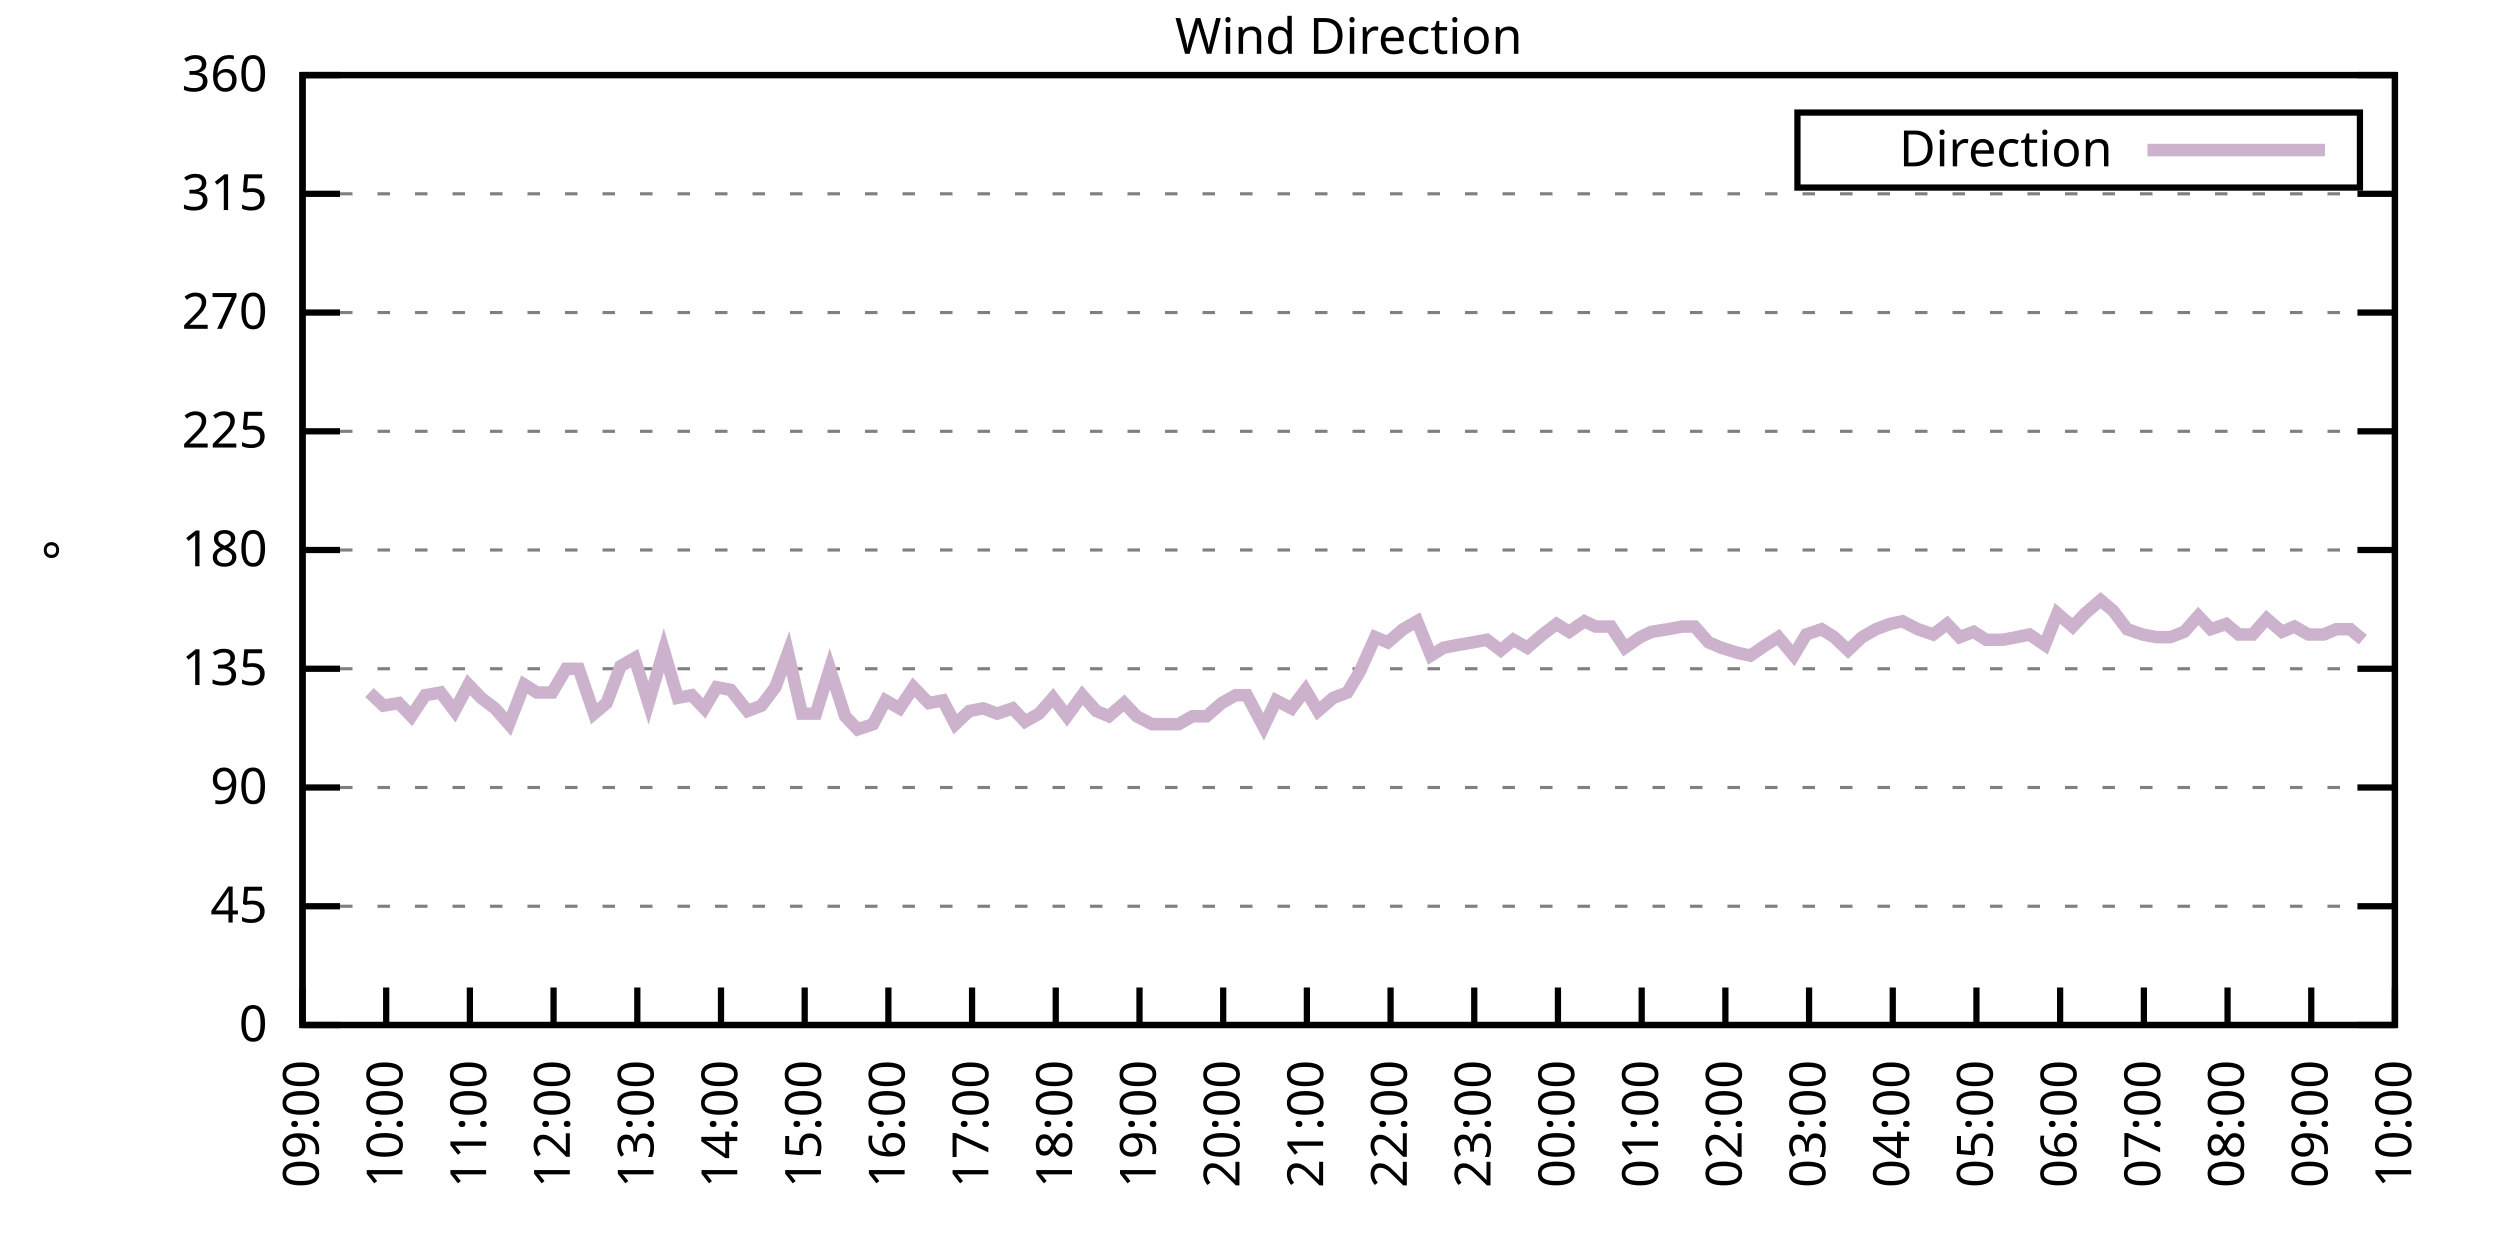
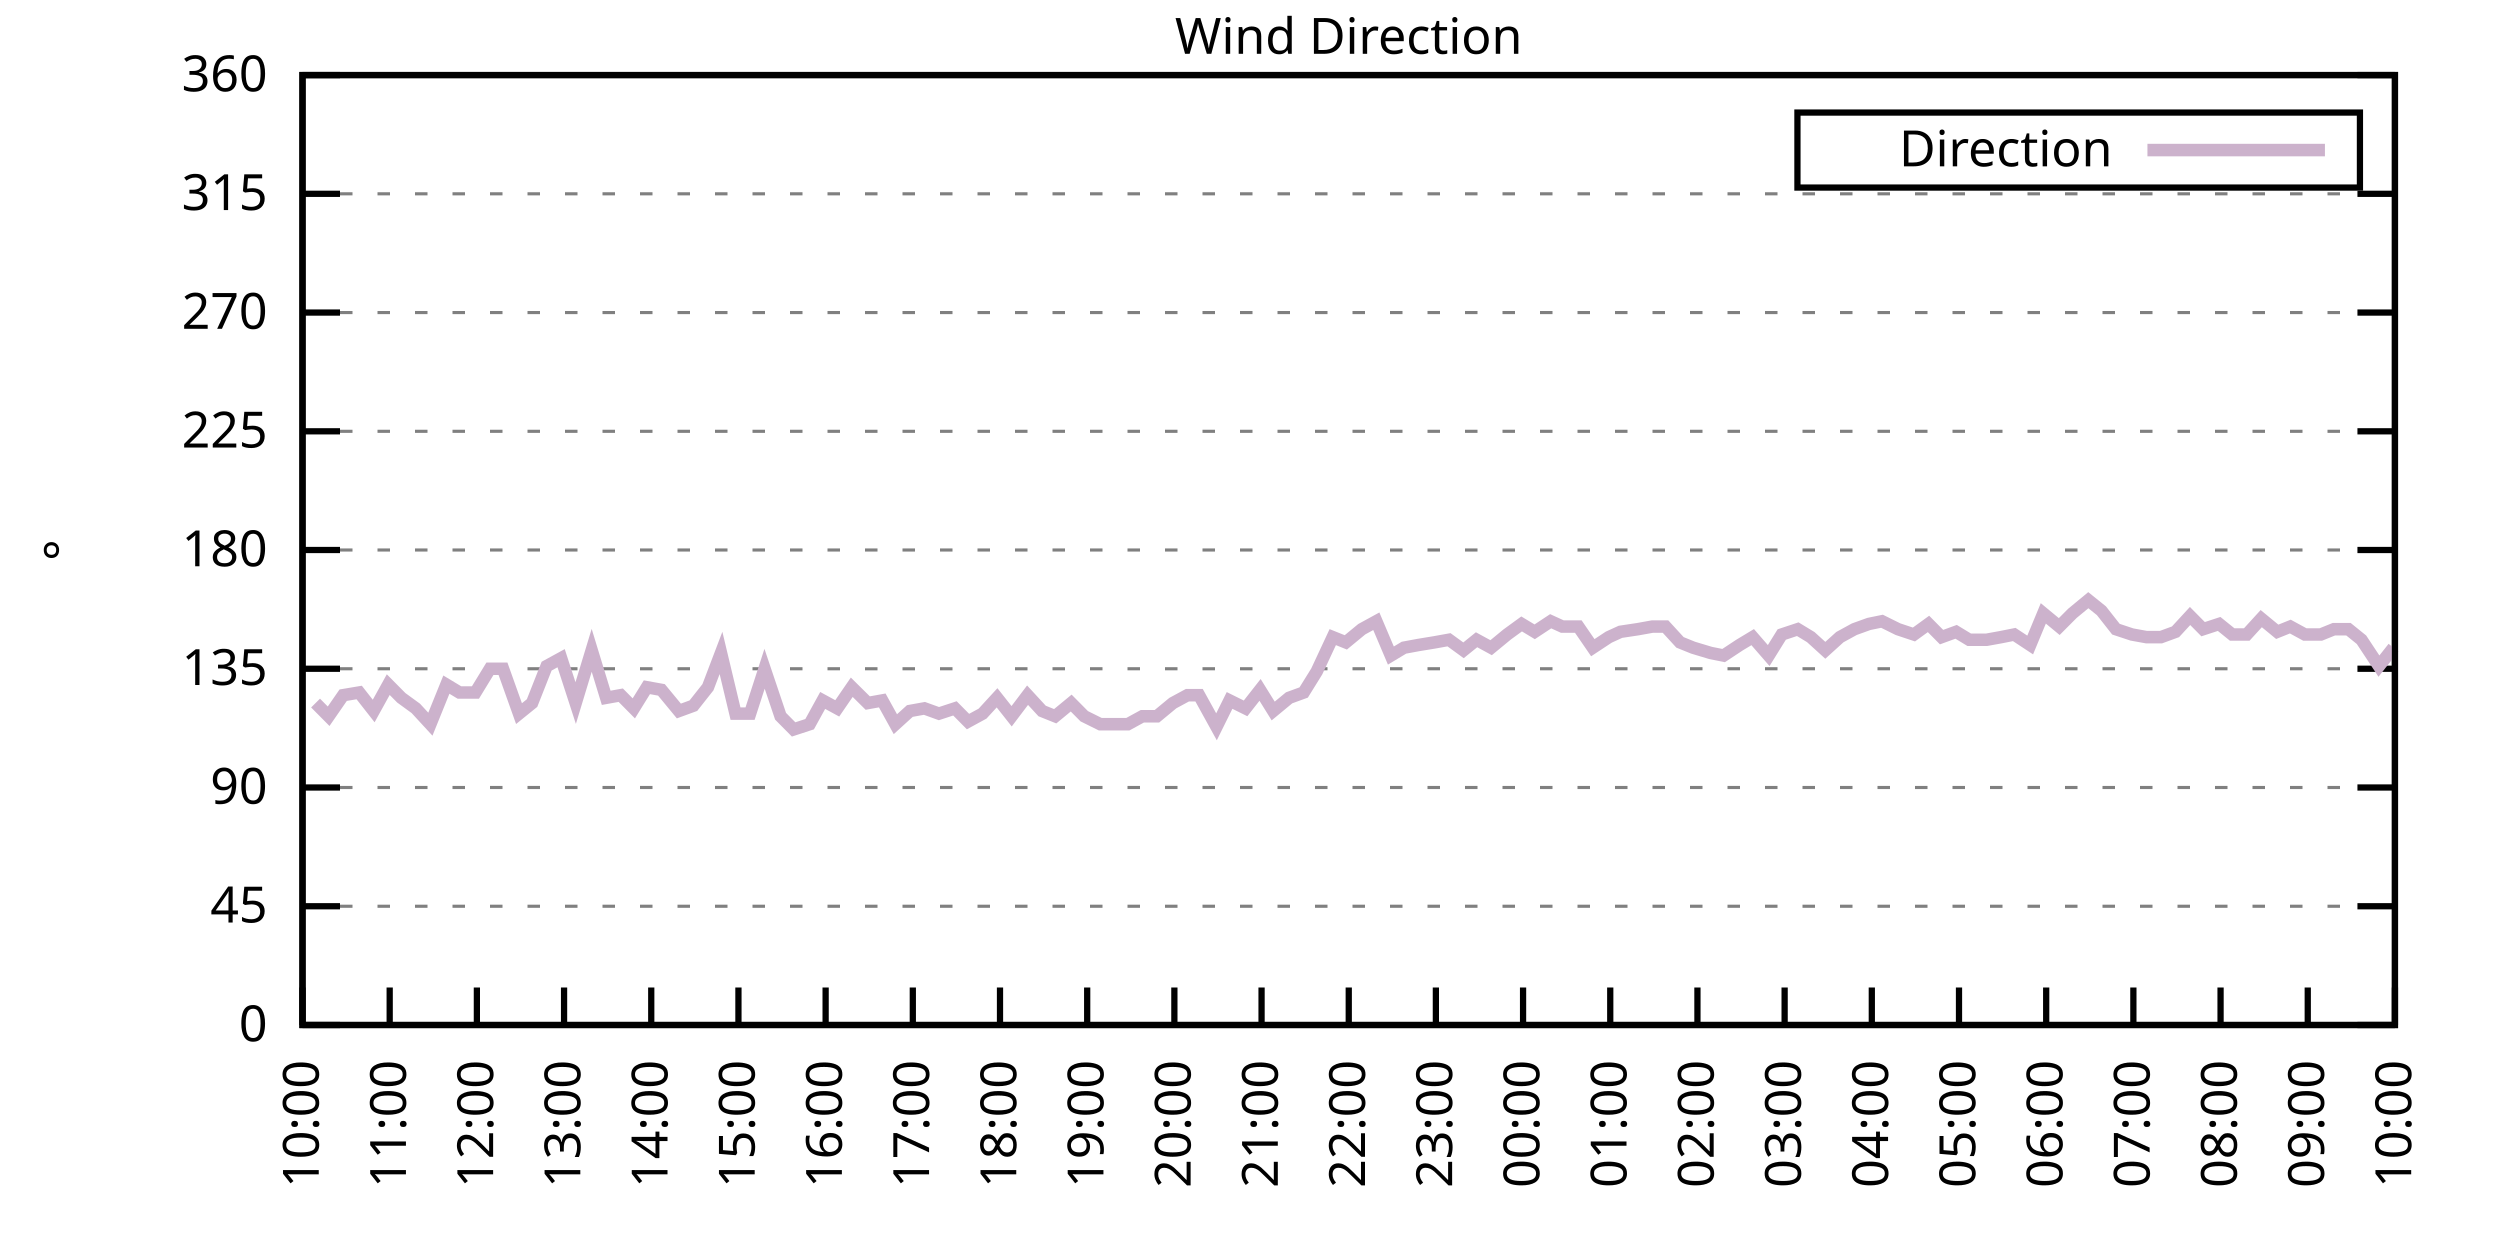
<svg xmlns="http://www.w3.org/2000/svg" xmlns:xlink="http://www.w3.org/1999/xlink" width="400" height="200" viewBox="0 0 400 200">
  <g id="gnuplot_canvas">
    <rect x="0" y="0" width="400" height="200" fill="none" />
    <defs>
      <circle id="gpDot" r="0.5" stroke-width="0.5" stroke="currentColor" />
      <path id="gpPt0" stroke-width="0.333" stroke="currentColor" d="M-1,0 h2 M0,-1 v2" />
      <path id="gpPt1" stroke-width="0.333" stroke="currentColor" d="M-1,-1 L1,1 M1,-1 L-1,1" />
      <path id="gpPt2" stroke-width="0.333" stroke="currentColor" d="M-1,0 L1,0 M0,-1 L0,1 M-1,-1 L1,1 M-1,1 L1,-1" />
      <rect id="gpPt3" stroke-width="0.333" stroke="currentColor" x="-1" y="-1" width="2" height="2" />
      <rect id="gpPt4" stroke-width="0.333" stroke="currentColor" fill="currentColor" x="-1" y="-1" width="2" height="2" />
      <circle id="gpPt5" stroke-width="0.333" stroke="currentColor" cx="0" cy="0" r="1" />
      <use xlink:href="#gpPt5" id="gpPt6" fill="currentColor" stroke="none" />
      <path id="gpPt7" stroke-width="0.333" stroke="currentColor" d="M0,-1.33 L-1.33,0.67 L1.33,0.67 z" />
      <use xlink:href="#gpPt7" id="gpPt8" fill="currentColor" stroke="none" />
      <use xlink:href="#gpPt7" id="gpPt9" stroke="currentColor" transform="rotate(180)" />
      <use xlink:href="#gpPt9" id="gpPt10" fill="currentColor" stroke="none" />
      <use xlink:href="#gpPt3" id="gpPt11" stroke="currentColor" transform="rotate(45)" />
      <use xlink:href="#gpPt11" id="gpPt12" fill="currentColor" stroke="none" />
      <path id="gpPt13" stroke-width="0.333" stroke="currentColor" d="M0,1.330 L1.265,0.411 L0.782,-1.067 L-0.782,-1.076 L-1.265,0.411 z" />
      <use xlink:href="#gpPt13" id="gpPt14" fill="currentColor" stroke="none" />
      <filter id="textbox" filterUnits="objectBoundingBox" x="0" y="0" height="1" width="1">
        <feFlood flood-color="white" flood-opacity="1" result="bgnd" />
        <feComposite in="SourceGraphic" in2="bgnd" operator="atop" />
      </filter>
      <filter id="greybox" filterUnits="objectBoundingBox" x="0" y="0" height="1" width="1">
        <feFlood flood-color="lightgrey" flood-opacity="1" result="grey" />
        <feComposite in="SourceGraphic" in2="grey" operator="atop" />
      </filter>
    </defs>
    <g fill="none" color="white" stroke="currentColor" stroke-width="1.00" stroke-linecap="butt" stroke-linejoin="miter">
</g>
    <g fill="none" color="black" stroke="currentColor" stroke-width="1.00" stroke-linecap="butt" stroke-linejoin="miter">
      <g stroke="none" shape-rendering="crispEdges">
        <polygon fill="rgb(255, 255, 255)" points="48.40,164.00 383.18,164.00 383.18,12.02 48.40,12.02 " />
      </g>
    </g>
    <g fill="none" color="black" stroke="currentColor" stroke-width="1.00" stroke-linecap="butt" stroke-linejoin="miter">
</g>
    <g fill="none" color="black" stroke="black" stroke-width="0.50" stroke-linecap="butt" stroke-linejoin="miter">
</g>
    <g fill="none" color="gray" stroke="currentColor" stroke-width="0.50" stroke-linecap="butt" stroke-linejoin="miter">
      <path stroke="gray" stroke-dasharray="2,4" class="gridline" d="M48.40,164.00 L383.19,164.00  " />
    </g>
    <g fill="none" color="gray" stroke="gray" stroke-width="1.00" stroke-linecap="butt" stroke-linejoin="miter">
</g>
    <g fill="none" color="black" stroke="currentColor" stroke-width="1.00" stroke-linecap="butt" stroke-linejoin="miter">
      <path stroke="black" d="M48.40,164.00 L54.40,164.00 M383.19,164.00 L377.19,164.00  " />
      <g transform="translate(42.80,166.60)" stroke="none" fill="black" font-family="Sans" font-size="8.00" text-anchor="end">
        <text>
          <tspan font-family="Sans"> 0</tspan>
        </text>
      </g>
    </g>
    <g fill="none" color="black" stroke="currentColor" stroke-width="1.00" stroke-linecap="butt" stroke-linejoin="miter">
</g>
    <g fill="none" color="black" stroke="black" stroke-width="0.50" stroke-linecap="butt" stroke-linejoin="miter">
</g>
    <g fill="none" color="gray" stroke="currentColor" stroke-width="0.50" stroke-linecap="butt" stroke-linejoin="miter">
      <path stroke="gray" stroke-dasharray="2,4" class="gridline" d="M48.40,145.00 L383.19,145.00  " />
    </g>
    <g fill="none" color="gray" stroke="gray" stroke-width="1.00" stroke-linecap="butt" stroke-linejoin="miter">
</g>
    <g fill="none" color="black" stroke="currentColor" stroke-width="1.00" stroke-linecap="butt" stroke-linejoin="miter">
      <path stroke="black" d="M48.40,145.00 L54.40,145.00 M383.19,145.00 L377.19,145.00  " />
      <g transform="translate(42.80,147.60)" stroke="none" fill="black" font-family="Sans" font-size="8.00" text-anchor="end">
        <text>
          <tspan font-family="Sans"> 45</tspan>
        </text>
      </g>
    </g>
    <g fill="none" color="black" stroke="currentColor" stroke-width="1.00" stroke-linecap="butt" stroke-linejoin="miter">
</g>
    <g fill="none" color="black" stroke="black" stroke-width="0.50" stroke-linecap="butt" stroke-linejoin="miter">
</g>
    <g fill="none" color="gray" stroke="currentColor" stroke-width="0.50" stroke-linecap="butt" stroke-linejoin="miter">
      <path stroke="gray" stroke-dasharray="2,4" class="gridline" d="M48.40,126.00 L383.19,126.00  " />
    </g>
    <g fill="none" color="gray" stroke="gray" stroke-width="1.00" stroke-linecap="butt" stroke-linejoin="miter">
</g>
    <g fill="none" color="black" stroke="currentColor" stroke-width="1.00" stroke-linecap="butt" stroke-linejoin="miter">
      <path stroke="black" d="M48.40,126.00 L54.40,126.00 M383.19,126.00 L377.19,126.00  " />
      <g transform="translate(42.80,128.60)" stroke="none" fill="black" font-family="Sans" font-size="8.00" text-anchor="end">
        <text>
          <tspan font-family="Sans"> 90</tspan>
        </text>
      </g>
    </g>
    <g fill="none" color="black" stroke="currentColor" stroke-width="1.00" stroke-linecap="butt" stroke-linejoin="miter">
</g>
    <g fill="none" color="black" stroke="black" stroke-width="0.50" stroke-linecap="butt" stroke-linejoin="miter">
</g>
    <g fill="none" color="gray" stroke="currentColor" stroke-width="0.50" stroke-linecap="butt" stroke-linejoin="miter">
      <path stroke="gray" stroke-dasharray="2,4" class="gridline" d="M48.40,107.00 L383.19,107.00  " />
    </g>
    <g fill="none" color="gray" stroke="gray" stroke-width="1.00" stroke-linecap="butt" stroke-linejoin="miter">
</g>
    <g fill="none" color="black" stroke="currentColor" stroke-width="1.00" stroke-linecap="butt" stroke-linejoin="miter">
      <path stroke="black" d="M48.40,107.00 L54.40,107.00 M383.19,107.00 L377.19,107.00  " />
      <g transform="translate(42.80,109.60)" stroke="none" fill="black" font-family="Sans" font-size="8.00" text-anchor="end">
        <text>
          <tspan font-family="Sans"> 135</tspan>
        </text>
      </g>
    </g>
    <g fill="none" color="black" stroke="currentColor" stroke-width="1.00" stroke-linecap="butt" stroke-linejoin="miter">
</g>
    <g fill="none" color="black" stroke="black" stroke-width="0.50" stroke-linecap="butt" stroke-linejoin="miter">
</g>
    <g fill="none" color="gray" stroke="currentColor" stroke-width="0.50" stroke-linecap="butt" stroke-linejoin="miter">
      <path stroke="gray" stroke-dasharray="2,4" class="gridline" d="M48.40,88.00 L383.19,88.00  " />
    </g>
    <g fill="none" color="gray" stroke="gray" stroke-width="1.00" stroke-linecap="butt" stroke-linejoin="miter">
</g>
    <g fill="none" color="black" stroke="currentColor" stroke-width="1.00" stroke-linecap="butt" stroke-linejoin="miter">
      <path stroke="black" d="M48.40,88.00 L54.40,88.00 M383.19,88.00 L377.19,88.00  " />
      <g transform="translate(42.80,90.60)" stroke="none" fill="black" font-family="Sans" font-size="8.00" text-anchor="end">
        <text>
          <tspan font-family="Sans"> 180</tspan>
        </text>
      </g>
    </g>
    <g fill="none" color="black" stroke="currentColor" stroke-width="1.00" stroke-linecap="butt" stroke-linejoin="miter">
</g>
    <g fill="none" color="black" stroke="black" stroke-width="0.50" stroke-linecap="butt" stroke-linejoin="miter">
</g>
    <g fill="none" color="gray" stroke="currentColor" stroke-width="0.50" stroke-linecap="butt" stroke-linejoin="miter">
      <path stroke="gray" stroke-dasharray="2,4" class="gridline" d="M48.40,69.01 L383.19,69.01  " />
    </g>
    <g fill="none" color="gray" stroke="gray" stroke-width="1.00" stroke-linecap="butt" stroke-linejoin="miter">
</g>
    <g fill="none" color="black" stroke="currentColor" stroke-width="1.00" stroke-linecap="butt" stroke-linejoin="miter">
      <path stroke="black" d="M48.40,69.01 L54.40,69.01 M383.19,69.01 L377.19,69.01  " />
      <g transform="translate(42.80,71.61)" stroke="none" fill="black" font-family="Sans" font-size="8.00" text-anchor="end">
        <text>
          <tspan font-family="Sans"> 225</tspan>
        </text>
      </g>
    </g>
    <g fill="none" color="black" stroke="currentColor" stroke-width="1.00" stroke-linecap="butt" stroke-linejoin="miter">
</g>
    <g fill="none" color="black" stroke="black" stroke-width="0.50" stroke-linecap="butt" stroke-linejoin="miter">
</g>
    <g fill="none" color="gray" stroke="currentColor" stroke-width="0.50" stroke-linecap="butt" stroke-linejoin="miter">
      <path stroke="gray" stroke-dasharray="2,4" class="gridline" d="M48.40,50.01 L383.19,50.01  " />
    </g>
    <g fill="none" color="gray" stroke="gray" stroke-width="1.00" stroke-linecap="butt" stroke-linejoin="miter">
</g>
    <g fill="none" color="black" stroke="currentColor" stroke-width="1.00" stroke-linecap="butt" stroke-linejoin="miter">
      <path stroke="black" d="M48.40,50.01 L54.40,50.01 M383.19,50.01 L377.19,50.01  " />
      <g transform="translate(42.80,52.61)" stroke="none" fill="black" font-family="Sans" font-size="8.00" text-anchor="end">
        <text>
          <tspan font-family="Sans"> 270</tspan>
        </text>
      </g>
    </g>
    <g fill="none" color="black" stroke="currentColor" stroke-width="1.00" stroke-linecap="butt" stroke-linejoin="miter">
</g>
    <g fill="none" color="black" stroke="black" stroke-width="0.50" stroke-linecap="butt" stroke-linejoin="miter">
</g>
    <g fill="none" color="gray" stroke="currentColor" stroke-width="0.50" stroke-linecap="butt" stroke-linejoin="miter">
      <path stroke="gray" stroke-dasharray="2,4" class="gridline" d="M48.40,31.01 L383.19,31.01  " />
    </g>
    <g fill="none" color="gray" stroke="gray" stroke-width="1.00" stroke-linecap="butt" stroke-linejoin="miter">
</g>
    <g fill="none" color="black" stroke="currentColor" stroke-width="1.00" stroke-linecap="butt" stroke-linejoin="miter">
      <path stroke="black" d="M48.40,31.01 L54.40,31.01 M383.19,31.01 L377.19,31.01  " />
      <g transform="translate(42.80,33.61)" stroke="none" fill="black" font-family="Sans" font-size="8.00" text-anchor="end">
        <text>
          <tspan font-family="Sans"> 315</tspan>
        </text>
      </g>
    </g>
    <g fill="none" color="black" stroke="currentColor" stroke-width="1.00" stroke-linecap="butt" stroke-linejoin="miter">
</g>
    <g fill="none" color="black" stroke="black" stroke-width="0.50" stroke-linecap="butt" stroke-linejoin="miter">
</g>
    <g fill="none" color="gray" stroke="currentColor" stroke-width="0.50" stroke-linecap="butt" stroke-linejoin="miter">
      <path stroke="gray" stroke-dasharray="2,4" class="gridline" d="M48.40,12.01 L383.19,12.01  " />
    </g>
    <g fill="none" color="gray" stroke="gray" stroke-width="1.00" stroke-linecap="butt" stroke-linejoin="miter">
</g>
    <g fill="none" color="black" stroke="currentColor" stroke-width="1.00" stroke-linecap="butt" stroke-linejoin="miter">
      <path stroke="black" d="M48.40,12.01 L54.40,12.01 M383.19,12.01 L377.19,12.01  " />
      <g transform="translate(42.80,14.61)" stroke="none" fill="black" font-family="Sans" font-size="8.00" text-anchor="end">
        <text>
          <tspan font-family="Sans"> 360</tspan>
        </text>
      </g>
    </g>
    <g fill="none" color="black" stroke="currentColor" stroke-width="1.00" stroke-linecap="butt" stroke-linejoin="miter">
      <path stroke="black" d="M48.40,164.00 L48.40,158.00  " />
      <g transform="translate(51.00,169.60) rotate(270.00)" stroke="none" fill="black" font-family="Sans" font-size="8.00" text-anchor="end">
        <text>
-           <tspan font-family="Sans">09:00</tspan>
-         </text>
-       </g>
-     </g>
-     <g fill="none" color="black" stroke="currentColor" stroke-width="1.00" stroke-linecap="butt" stroke-linejoin="miter">
-       <path stroke="black" d="M61.79,164.00 L61.79,158.00  " />
-       <g transform="translate(64.39,169.60) rotate(270.00)" stroke="none" fill="black" font-family="Sans" font-size="8.00" text-anchor="end">
-         <text>
          <tspan font-family="Sans">10:00</tspan>
        </text>
      </g>
    </g>
    <g fill="none" color="black" stroke="currentColor" stroke-width="1.00" stroke-linecap="butt" stroke-linejoin="miter">
-       <path stroke="black" d="M75.18,164.00 L75.18,158.00  " />
-       <g transform="translate(77.78,169.60) rotate(270.00)" stroke="none" fill="black" font-family="Sans" font-size="8.00" text-anchor="end">
+       <path stroke="black" d="M62.35,164.00 L62.35,158.00  " />
+       <g transform="translate(64.95,169.60) rotate(270.00)" stroke="none" fill="black" font-family="Sans" font-size="8.00" text-anchor="end">
        <text>
          <tspan font-family="Sans">11:00</tspan>
        </text>
      </g>
    </g>
    <g fill="none" color="black" stroke="currentColor" stroke-width="1.00" stroke-linecap="butt" stroke-linejoin="miter">
-       <path stroke="black" d="M88.57,164.00 L88.57,158.00  " />
-       <g transform="translate(91.17,169.60) rotate(270.00)" stroke="none" fill="black" font-family="Sans" font-size="8.00" text-anchor="end">
+       <path stroke="black" d="M76.30,164.00 L76.30,158.00  " />
+       <g transform="translate(78.90,169.60) rotate(270.00)" stroke="none" fill="black" font-family="Sans" font-size="8.00" text-anchor="end">
        <text>
          <tspan font-family="Sans">12:00</tspan>
        </text>
      </g>
    </g>
    <g fill="none" color="black" stroke="currentColor" stroke-width="1.00" stroke-linecap="butt" stroke-linejoin="miter">
-       <path stroke="black" d="M101.97,164.00 L101.97,158.00  " />
-       <g transform="translate(104.57,169.60) rotate(270.00)" stroke="none" fill="black" font-family="Sans" font-size="8.00" text-anchor="end">
+       <path stroke="black" d="M90.25,164.00 L90.25,158.00  " />
+       <g transform="translate(92.85,169.60) rotate(270.00)" stroke="none" fill="black" font-family="Sans" font-size="8.00" text-anchor="end">
        <text>
          <tspan font-family="Sans">13:00</tspan>
        </text>
      </g>
    </g>
    <g fill="none" color="black" stroke="currentColor" stroke-width="1.00" stroke-linecap="butt" stroke-linejoin="miter">
-       <path stroke="black" d="M115.36,164.00 L115.36,158.00  " />
-       <g transform="translate(117.96,169.60) rotate(270.00)" stroke="none" fill="black" font-family="Sans" font-size="8.00" text-anchor="end">
+       <path stroke="black" d="M104.20,164.00 L104.20,158.00  " />
+       <g transform="translate(106.80,169.60) rotate(270.00)" stroke="none" fill="black" font-family="Sans" font-size="8.00" text-anchor="end">
        <text>
          <tspan font-family="Sans">14:00</tspan>
        </text>
      </g>
    </g>
    <g fill="none" color="black" stroke="currentColor" stroke-width="1.00" stroke-linecap="butt" stroke-linejoin="miter">
-       <path stroke="black" d="M128.75,164.00 L128.75,158.00  " />
-       <g transform="translate(131.35,169.60) rotate(270.00)" stroke="none" fill="black" font-family="Sans" font-size="8.00" text-anchor="end">
+       <path stroke="black" d="M118.15,164.00 L118.15,158.00  " />
+       <g transform="translate(120.75,169.60) rotate(270.00)" stroke="none" fill="black" font-family="Sans" font-size="8.00" text-anchor="end">
        <text>
          <tspan font-family="Sans">15:00</tspan>
        </text>
      </g>
    </g>
    <g fill="none" color="black" stroke="currentColor" stroke-width="1.00" stroke-linecap="butt" stroke-linejoin="miter">
-       <path stroke="black" d="M142.14,164.00 L142.14,158.00  " />
-       <g transform="translate(144.74,169.60) rotate(270.00)" stroke="none" fill="black" font-family="Sans" font-size="8.00" text-anchor="end">
+       <path stroke="black" d="M132.10,164.00 L132.10,158.00  " />
+       <g transform="translate(134.70,169.60) rotate(270.00)" stroke="none" fill="black" font-family="Sans" font-size="8.00" text-anchor="end">
        <text>
          <tspan font-family="Sans">16:00</tspan>
        </text>
      </g>
    </g>
    <g fill="none" color="black" stroke="currentColor" stroke-width="1.00" stroke-linecap="butt" stroke-linejoin="miter">
-       <path stroke="black" d="M155.53,164.00 L155.53,158.00  " />
-       <g transform="translate(158.13,169.60) rotate(270.00)" stroke="none" fill="black" font-family="Sans" font-size="8.00" text-anchor="end">
+       <path stroke="black" d="M146.05,164.00 L146.05,158.00  " />
+       <g transform="translate(148.65,169.60) rotate(270.00)" stroke="none" fill="black" font-family="Sans" font-size="8.00" text-anchor="end">
        <text>
          <tspan font-family="Sans">17:00</tspan>
        </text>
      </g>
    </g>
    <g fill="none" color="black" stroke="currentColor" stroke-width="1.00" stroke-linecap="butt" stroke-linejoin="miter">
-       <path stroke="black" d="M168.92,164.00 L168.92,158.00  " />
-       <g transform="translate(171.52,169.60) rotate(270.00)" stroke="none" fill="black" font-family="Sans" font-size="8.00" text-anchor="end">
+       <path stroke="black" d="M160.00,164.00 L160.00,158.00  " />
+       <g transform="translate(162.60,169.60) rotate(270.00)" stroke="none" fill="black" font-family="Sans" font-size="8.00" text-anchor="end">
        <text>
          <tspan font-family="Sans">18:00</tspan>
        </text>
      </g>
    </g>
    <g fill="none" color="black" stroke="currentColor" stroke-width="1.00" stroke-linecap="butt" stroke-linejoin="miter">
-       <path stroke="black" d="M182.32,164.00 L182.32,158.00  " />
-       <g transform="translate(184.92,169.60) rotate(270.00)" stroke="none" fill="black" font-family="Sans" font-size="8.00" text-anchor="end">
+       <path stroke="black" d="M173.95,164.00 L173.95,158.00  " />
+       <g transform="translate(176.55,169.60) rotate(270.00)" stroke="none" fill="black" font-family="Sans" font-size="8.00" text-anchor="end">
        <text>
          <tspan font-family="Sans">19:00</tspan>
        </text>
      </g>
    </g>
    <g fill="none" color="black" stroke="currentColor" stroke-width="1.00" stroke-linecap="butt" stroke-linejoin="miter">
-       <path stroke="black" d="M195.71,164.00 L195.71,158.00  " />
-       <g transform="translate(198.31,169.60) rotate(270.00)" stroke="none" fill="black" font-family="Sans" font-size="8.00" text-anchor="end">
+       <path stroke="black" d="M187.90,164.00 L187.90,158.00  " />
+       <g transform="translate(190.50,169.60) rotate(270.00)" stroke="none" fill="black" font-family="Sans" font-size="8.00" text-anchor="end">
        <text>
          <tspan font-family="Sans">20:00</tspan>
        </text>
      </g>
    </g>
    <g fill="none" color="black" stroke="currentColor" stroke-width="1.00" stroke-linecap="butt" stroke-linejoin="miter">
-       <path stroke="black" d="M209.10,164.00 L209.10,158.00  " />
-       <g transform="translate(211.70,169.60) rotate(270.00)" stroke="none" fill="black" font-family="Sans" font-size="8.00" text-anchor="end">
+       <path stroke="black" d="M201.85,164.00 L201.85,158.00  " />
+       <g transform="translate(204.45,169.60) rotate(270.00)" stroke="none" fill="black" font-family="Sans" font-size="8.00" text-anchor="end">
        <text>
          <tspan font-family="Sans">21:00</tspan>
        </text>
      </g>
    </g>
    <g fill="none" color="black" stroke="currentColor" stroke-width="1.00" stroke-linecap="butt" stroke-linejoin="miter">
-       <path stroke="black" d="M222.49,164.00 L222.49,158.00  " />
-       <g transform="translate(225.09,169.60) rotate(270.00)" stroke="none" fill="black" font-family="Sans" font-size="8.00" text-anchor="end">
+       <path stroke="black" d="M215.80,164.00 L215.80,158.00  " />
+       <g transform="translate(218.40,169.60) rotate(270.00)" stroke="none" fill="black" font-family="Sans" font-size="8.00" text-anchor="end">
        <text>
          <tspan font-family="Sans">22:00</tspan>
        </text>
      </g>
    </g>
    <g fill="none" color="black" stroke="currentColor" stroke-width="1.00" stroke-linecap="butt" stroke-linejoin="miter">
-       <path stroke="black" d="M235.88,164.00 L235.88,158.00  " />
-       <g transform="translate(238.48,169.60) rotate(270.00)" stroke="none" fill="black" font-family="Sans" font-size="8.00" text-anchor="end">
+       <path stroke="black" d="M229.74,164.00 L229.74,158.00  " />
+       <g transform="translate(232.34,169.60) rotate(270.00)" stroke="none" fill="black" font-family="Sans" font-size="8.00" text-anchor="end">
        <text>
          <tspan font-family="Sans">23:00</tspan>
        </text>
      </g>
    </g>
    <g fill="none" color="black" stroke="currentColor" stroke-width="1.00" stroke-linecap="butt" stroke-linejoin="miter">
-       <path stroke="black" d="M249.27,164.00 L249.27,158.00  " />
-       <g transform="translate(251.87,169.60) rotate(270.00)" stroke="none" fill="black" font-family="Sans" font-size="8.00" text-anchor="end">
+       <path stroke="black" d="M243.69,164.00 L243.69,158.00  " />
+       <g transform="translate(246.29,169.60) rotate(270.00)" stroke="none" fill="black" font-family="Sans" font-size="8.00" text-anchor="end">
        <text>
          <tspan font-family="Sans">00:00</tspan>
        </text>
      </g>
    </g>
    <g fill="none" color="black" stroke="currentColor" stroke-width="1.00" stroke-linecap="butt" stroke-linejoin="miter">
-       <path stroke="black" d="M262.67,164.00 L262.67,158.00  " />
-       <g transform="translate(265.27,169.60) rotate(270.00)" stroke="none" fill="black" font-family="Sans" font-size="8.00" text-anchor="end">
+       <path stroke="black" d="M257.64,164.00 L257.64,158.00  " />
+       <g transform="translate(260.24,169.60) rotate(270.00)" stroke="none" fill="black" font-family="Sans" font-size="8.00" text-anchor="end">
        <text>
          <tspan font-family="Sans">01:00</tspan>
        </text>
      </g>
    </g>
    <g fill="none" color="black" stroke="currentColor" stroke-width="1.00" stroke-linecap="butt" stroke-linejoin="miter">
-       <path stroke="black" d="M276.06,164.00 L276.06,158.00  " />
-       <g transform="translate(278.66,169.60) rotate(270.00)" stroke="none" fill="black" font-family="Sans" font-size="8.00" text-anchor="end">
+       <path stroke="black" d="M271.59,164.00 L271.59,158.00  " />
+       <g transform="translate(274.19,169.60) rotate(270.00)" stroke="none" fill="black" font-family="Sans" font-size="8.00" text-anchor="end">
        <text>
          <tspan font-family="Sans">02:00</tspan>
        </text>
      </g>
    </g>
    <g fill="none" color="black" stroke="currentColor" stroke-width="1.00" stroke-linecap="butt" stroke-linejoin="miter">
-       <path stroke="black" d="M289.45,164.00 L289.45,158.00  " />
-       <g transform="translate(292.05,169.60) rotate(270.00)" stroke="none" fill="black" font-family="Sans" font-size="8.00" text-anchor="end">
+       <path stroke="black" d="M285.54,164.00 L285.54,158.00  " />
+       <g transform="translate(288.14,169.60) rotate(270.00)" stroke="none" fill="black" font-family="Sans" font-size="8.00" text-anchor="end">
        <text>
          <tspan font-family="Sans">03:00</tspan>
        </text>
      </g>
    </g>
    <g fill="none" color="black" stroke="currentColor" stroke-width="1.00" stroke-linecap="butt" stroke-linejoin="miter">
-       <path stroke="black" d="M302.84,164.00 L302.84,158.00  " />
-       <g transform="translate(305.44,169.60) rotate(270.00)" stroke="none" fill="black" font-family="Sans" font-size="8.00" text-anchor="end">
+       <path stroke="black" d="M299.49,164.00 L299.49,158.00  " />
+       <g transform="translate(302.09,169.60) rotate(270.00)" stroke="none" fill="black" font-family="Sans" font-size="8.00" text-anchor="end">
        <text>
          <tspan font-family="Sans">04:00</tspan>
        </text>
      </g>
    </g>
    <g fill="none" color="black" stroke="currentColor" stroke-width="1.00" stroke-linecap="butt" stroke-linejoin="miter">
-       <path stroke="black" d="M316.23,164.00 L316.23,158.00  " />
-       <g transform="translate(318.83,169.60) rotate(270.00)" stroke="none" fill="black" font-family="Sans" font-size="8.00" text-anchor="end">
+       <path stroke="black" d="M313.44,164.00 L313.44,158.00  " />
+       <g transform="translate(316.04,169.60) rotate(270.00)" stroke="none" fill="black" font-family="Sans" font-size="8.00" text-anchor="end">
        <text>
          <tspan font-family="Sans">05:00</tspan>
        </text>
      </g>
    </g>
    <g fill="none" color="black" stroke="currentColor" stroke-width="1.00" stroke-linecap="butt" stroke-linejoin="miter">
-       <path stroke="black" d="M329.62,164.00 L329.62,158.00  " />
-       <g transform="translate(332.22,169.60) rotate(270.00)" stroke="none" fill="black" font-family="Sans" font-size="8.00" text-anchor="end">
+       <path stroke="black" d="M327.39,164.00 L327.39,158.00  " />
+       <g transform="translate(329.99,169.60) rotate(270.00)" stroke="none" fill="black" font-family="Sans" font-size="8.00" text-anchor="end">
        <text>
          <tspan font-family="Sans">06:00</tspan>
        </text>
      </g>
    </g>
    <g fill="none" color="black" stroke="currentColor" stroke-width="1.00" stroke-linecap="butt" stroke-linejoin="miter">
-       <path stroke="black" d="M343.02,164.00 L343.02,158.00  " />
-       <g transform="translate(345.62,169.60) rotate(270.00)" stroke="none" fill="black" font-family="Sans" font-size="8.00" text-anchor="end">
+       <path stroke="black" d="M341.34,164.00 L341.34,158.00  " />
+       <g transform="translate(343.94,169.60) rotate(270.00)" stroke="none" fill="black" font-family="Sans" font-size="8.00" text-anchor="end">
        <text>
          <tspan font-family="Sans">07:00</tspan>
        </text>
      </g>
    </g>
    <g fill="none" color="black" stroke="currentColor" stroke-width="1.00" stroke-linecap="butt" stroke-linejoin="miter">
-       <path stroke="black" d="M356.41,164.00 L356.41,158.00  " />
-       <g transform="translate(359.01,169.60) rotate(270.00)" stroke="none" fill="black" font-family="Sans" font-size="8.00" text-anchor="end">
+       <path stroke="black" d="M355.29,164.00 L355.29,158.00  " />
+       <g transform="translate(357.89,169.60) rotate(270.00)" stroke="none" fill="black" font-family="Sans" font-size="8.00" text-anchor="end">
        <text>
          <tspan font-family="Sans">08:00</tspan>
        </text>
      </g>
    </g>
    <g fill="none" color="black" stroke="currentColor" stroke-width="1.00" stroke-linecap="butt" stroke-linejoin="miter">
-       <path stroke="black" d="M369.80,164.00 L369.80,158.00  " />
-       <g transform="translate(372.40,169.60) rotate(270.00)" stroke="none" fill="black" font-family="Sans" font-size="8.00" text-anchor="end">
+       <path stroke="black" d="M369.24,164.00 L369.24,158.00  " />
+       <g transform="translate(371.84,169.60) rotate(270.00)" stroke="none" fill="black" font-family="Sans" font-size="8.00" text-anchor="end">
        <text>
          <tspan font-family="Sans">09:00</tspan>
        </text>
      </g>
    </g>
    <g fill="none" color="black" stroke="currentColor" stroke-width="1.00" stroke-linecap="butt" stroke-linejoin="miter">
      <path stroke="black" d="M383.19,164.00 L383.19,158.00  " />
      <g transform="translate(385.79,169.60) rotate(270.00)" stroke="none" fill="black" font-family="Sans" font-size="8.00" text-anchor="end">
        <text>
          <tspan font-family="Sans">10:00</tspan>
        </text>
      </g>
    </g>
    <g fill="none" color="black" stroke="currentColor" stroke-width="1.00" stroke-linecap="butt" stroke-linejoin="miter">
</g>
    <g fill="none" color="black" stroke="currentColor" stroke-width="1.00" stroke-linecap="butt" stroke-linejoin="miter">
      <path stroke="black" d="M48.40,12.01 L48.40,164.00 L383.19,164.00 L383.19,12.01 L48.40,12.01 Z  " />
    </g>
    <g fill="none" color="black" stroke="currentColor" stroke-width="1.00" stroke-linecap="butt" stroke-linejoin="miter">
</g>
    <g fill="none" color="black" stroke="currentColor" stroke-width="1.00" stroke-linecap="butt" stroke-linejoin="miter">
      <path stroke="black" d="M287.59,30.01 L287.59,18.01 L377.59,18.01 L377.59,30.01 L287.59,30.01 Z  " />
    </g>
    <g id="Wind_direction_plot_1">
      <g fill="none" color="white" stroke="black" stroke-width="2.00" stroke-linecap="butt" stroke-linejoin="miter">
</g>
      <g fill="none" color="black" stroke="currentColor" stroke-width="2.00" stroke-linecap="butt" stroke-linejoin="miter">
        <g transform="translate(337.99,26.61)" stroke="none" fill="black" font-family="Sans" font-size="8.00" text-anchor="end">
          <text>
            <tspan font-family="Sans">Direction</tspan>
          </text>
        </g>
      </g>
      <g fill="none" color="black" stroke="currentColor" stroke-width="2.00" stroke-linecap="butt" stroke-linejoin="miter">
-         <path stroke="rgb(204, 178, 204)" d="M343.59,24.01 L371.99,24.01 M59.11,110.80 L61.35,112.91 L63.80,112.49 L65.81,114.60 L68.04,111.23 L70.50,110.80   L72.73,113.76 L74.96,109.54 L76.97,111.65 L79.20,113.34 L81.43,115.87 L83.89,109.54 L85.90,110.80 L88.35,110.80   L90.58,107.00 L92.59,107.00 L95.05,114.18 L97.06,112.49 L99.29,106.58 L101.52,105.31 L103.75,112.49 L106.21,104.05   L108.44,111.65 L110.67,111.23 L112.68,113.34 L114.69,109.96 L116.92,110.38 L119.60,113.76 L121.83,112.91 L124.06,109.96   L126.07,104.47 L128.30,114.18 L130.54,114.18 L132.77,107.00 L135.22,114.60 L137.23,116.71 L139.69,115.87 L141.69,112.07   L143.93,113.34 L146.16,109.96 L148.61,112.49 L150.85,112.07 L152.85,115.87 L155.09,113.76 L157.32,113.34 L159.55,114.18   L162.01,113.34 L164.01,115.45 L166.25,114.18 L168.48,111.65 L170.71,114.60 L173.17,111.23 L175.40,113.76 L177.41,114.60   L179.86,112.49 L181.87,114.60 L184.32,115.87 L186.56,115.87 L188.57,115.87 L190.80,114.60 L193.03,114.60 L195.48,112.49   L197.72,111.23 L199.50,111.23 L202.18,116.29 L204.19,112.07 L206.64,113.34 L208.88,110.38 L210.88,113.76 L213.34,111.65   L215.57,110.80 L217.58,107.43 L220.04,101.94 L222.04,102.78 L224.50,100.67 L226.73,99.40 L228.96,104.89 L230.97,103.63   L233.20,103.20 L235.66,102.78 L237.89,102.36 L240.12,104.05 L242.13,102.36 L244.36,103.63 L246.82,101.52 L249.05,99.83   L251.06,101.09 L253.51,99.40 L255.30,100.25 L257.76,100.25 L259.99,103.63 L262.44,101.94 L264.23,101.09 L266.91,100.67   L269.14,100.25 L271.15,100.25 L273.38,102.78 L275.39,103.63 L278.07,104.47 L280.07,104.89 L282.53,103.20 L284.54,101.94   L286.99,104.89 L289.00,101.52 L291.46,100.67 L293.47,101.94 L295.70,104.05 L297.93,101.94 L300.16,100.67 L302.39,99.83   L304.40,99.40 L306.86,100.67 L309.31,101.52 L311.54,99.83 L313.55,101.94 L315.79,101.09 L317.79,102.36 L320.47,102.36   L322.70,101.94 L324.71,101.52 L327.17,103.20 L329.18,98.14 L331.63,100.25 L333.64,98.14 L336.10,96.03 L338.10,97.72   L340.34,100.67 L342.79,101.52 L345.02,101.94 L347.26,101.94 L349.49,101.09 L351.72,98.56 L353.73,100.67 L356.18,99.83   L358.19,101.52 L360.42,101.52 L362.66,98.98 L365.11,101.09 L367.12,100.25 L369.35,101.52 L371.81,101.52 L373.82,100.67   L376.05,100.67 L378.06,102.36  " />
+         <path stroke="rgb(204, 178, 204)" d="M343.59,24.01 L371.99,24.01 M50.49,112.49 L52.58,114.60 L54.91,111.23 L57.47,110.80 L59.79,113.76 L62.12,109.54   L64.21,111.65 L66.53,113.34 L68.86,115.87 L71.42,109.54 L73.51,110.80 L76.07,110.80 L78.39,107.00 L80.48,107.00   L83.04,114.18 L85.13,112.49 L87.46,106.58 L89.78,105.31 L92.11,112.49 L94.67,104.05 L96.99,111.65 L99.32,111.23   L101.41,113.34 L103.50,109.96 L105.83,110.38 L108.62,113.76 L110.94,112.91 L113.27,109.96 L115.36,104.47 L117.68,114.18   L120.01,114.18 L122.33,107.00 L124.89,114.60 L126.98,116.71 L129.54,115.87 L131.63,112.07 L133.96,113.34 L136.28,109.96   L138.84,112.49 L141.16,112.07 L143.26,115.87 L145.58,113.76 L147.91,113.34 L150.23,114.18 L152.79,113.34 L154.88,115.45   L157.21,114.18 L159.53,111.65 L161.86,114.60 L164.41,111.23 L166.74,113.76 L168.83,114.60 L171.39,112.49 L173.48,114.60   L176.04,115.87 L178.36,115.87 L180.46,115.87 L182.78,114.60 L185.11,114.60 L187.66,112.49 L189.99,111.23 L191.85,111.23   L194.64,116.29 L196.73,112.07 L199.29,113.34 L201.61,110.38 L203.71,113.76 L206.26,111.65 L208.59,110.80 L210.68,107.43   L213.24,101.94 L215.33,102.78 L217.89,100.67 L220.21,99.40 L222.54,104.89 L224.63,103.63 L226.95,103.20 L229.51,102.78   L231.84,102.36 L234.16,104.05 L236.25,102.36 L238.58,103.63 L241.14,101.52 L243.46,99.83 L245.55,101.09 L248.11,99.40   L249.97,100.25 L252.53,100.25 L254.85,103.63 L257.41,101.94 L259.27,101.09 L262.06,100.67 L264.39,100.25 L266.48,100.25   L268.80,102.78 L270.90,103.63 L273.69,104.47 L275.78,104.89 L278.34,103.20 L280.43,101.94 L282.99,104.89 L285.08,101.52   L287.64,100.67 L289.73,101.94 L292.05,104.05 L294.38,101.94 L296.70,100.67 L299.03,99.83 L301.12,99.40 L303.68,100.67   L306.23,101.52 L308.56,99.83 L310.65,101.94 L312.98,101.09 L315.07,102.36 L317.86,102.36 L320.18,101.94 L322.28,101.52   L324.83,103.20 L326.93,98.14 L329.48,100.25 L331.58,98.14 L334.13,96.03 L336.23,97.72 L338.55,100.67 L341.11,101.52   L343.43,101.94 L345.76,101.94 L348.08,101.09 L350.41,98.56 L352.50,100.67 L355.06,99.83 L357.15,101.52 L359.48,101.52   L361.80,98.98 L364.36,101.09 L366.45,100.25 L368.78,101.52 L371.33,101.52 L373.43,100.67 L375.75,100.67 L377.84,102.36   L380.63,106.58 L382.96,103.63  " />
      </g>
    </g>
    <g fill="none" color="black" stroke="currentColor" stroke-width="2.00" stroke-linecap="butt" stroke-linejoin="miter">
</g>
    <g fill="none" color="black" stroke="black" stroke-width="1.00" stroke-linecap="butt" stroke-linejoin="miter">
</g>
    <g fill="none" color="black" stroke="currentColor" stroke-width="1.00" stroke-linecap="butt" stroke-linejoin="miter">
      <path stroke="black" d="M48.40,12.01 L48.40,164.00 L383.19,164.00 L383.19,12.01 L48.40,12.01 Z  " />
      <g transform="translate(12.80,88.01) rotate(270.00)" stroke="none" fill="black" font-family="Sans" font-size="8.00" text-anchor="middle">
        <text>
          <tspan font-family="Sans">°</tspan>
        </text>
      </g>
    </g>
    <g fill="none" color="black" stroke="currentColor" stroke-width="1.00" stroke-linecap="butt" stroke-linejoin="miter">
</g>
    <g fill="none" color="black" stroke="currentColor" stroke-width="1.00" stroke-linecap="butt" stroke-linejoin="miter">
      <g transform="translate(215.79,8.61)" stroke="none" fill="black" font-family="Sans" font-size="8.00" text-anchor="middle">
        <text>
          <tspan font-family="Sans">Wind Direction</tspan>
        </text>
      </g>
    </g>
    <g fill="none" color="black" stroke="currentColor" stroke-width="1.00" stroke-linecap="butt" stroke-linejoin="miter">
</g>
  </g>
</svg>
